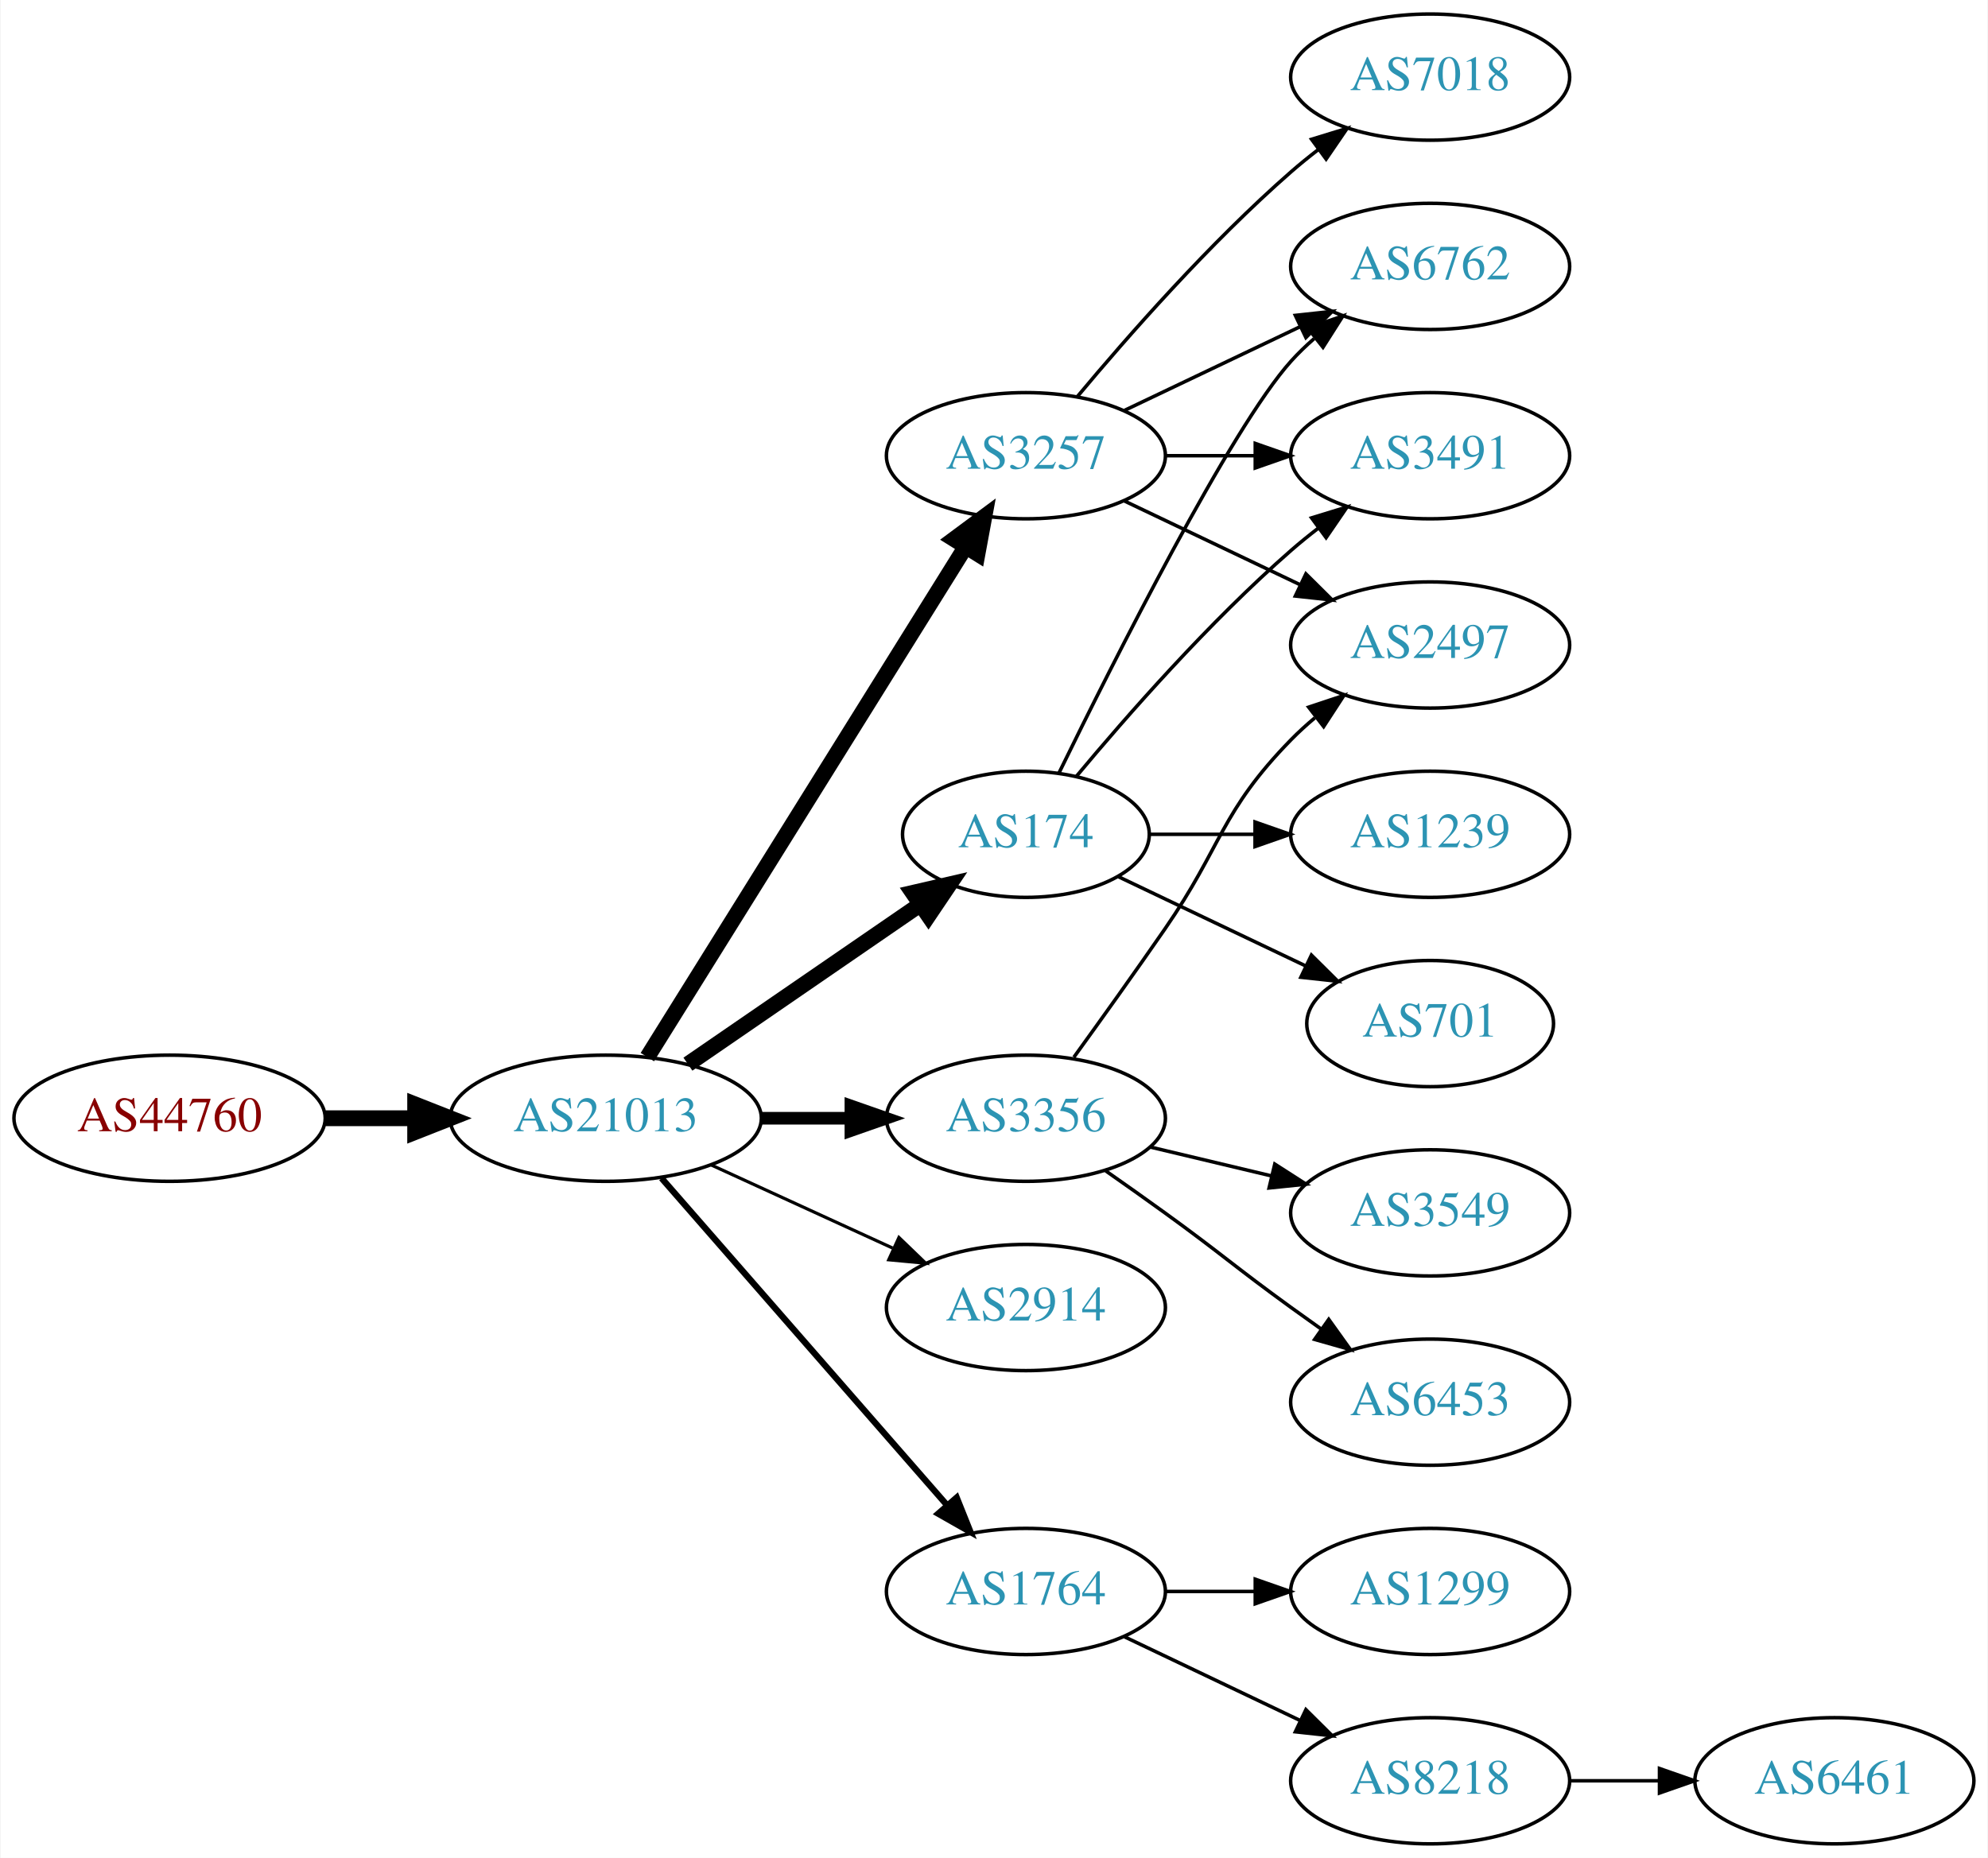
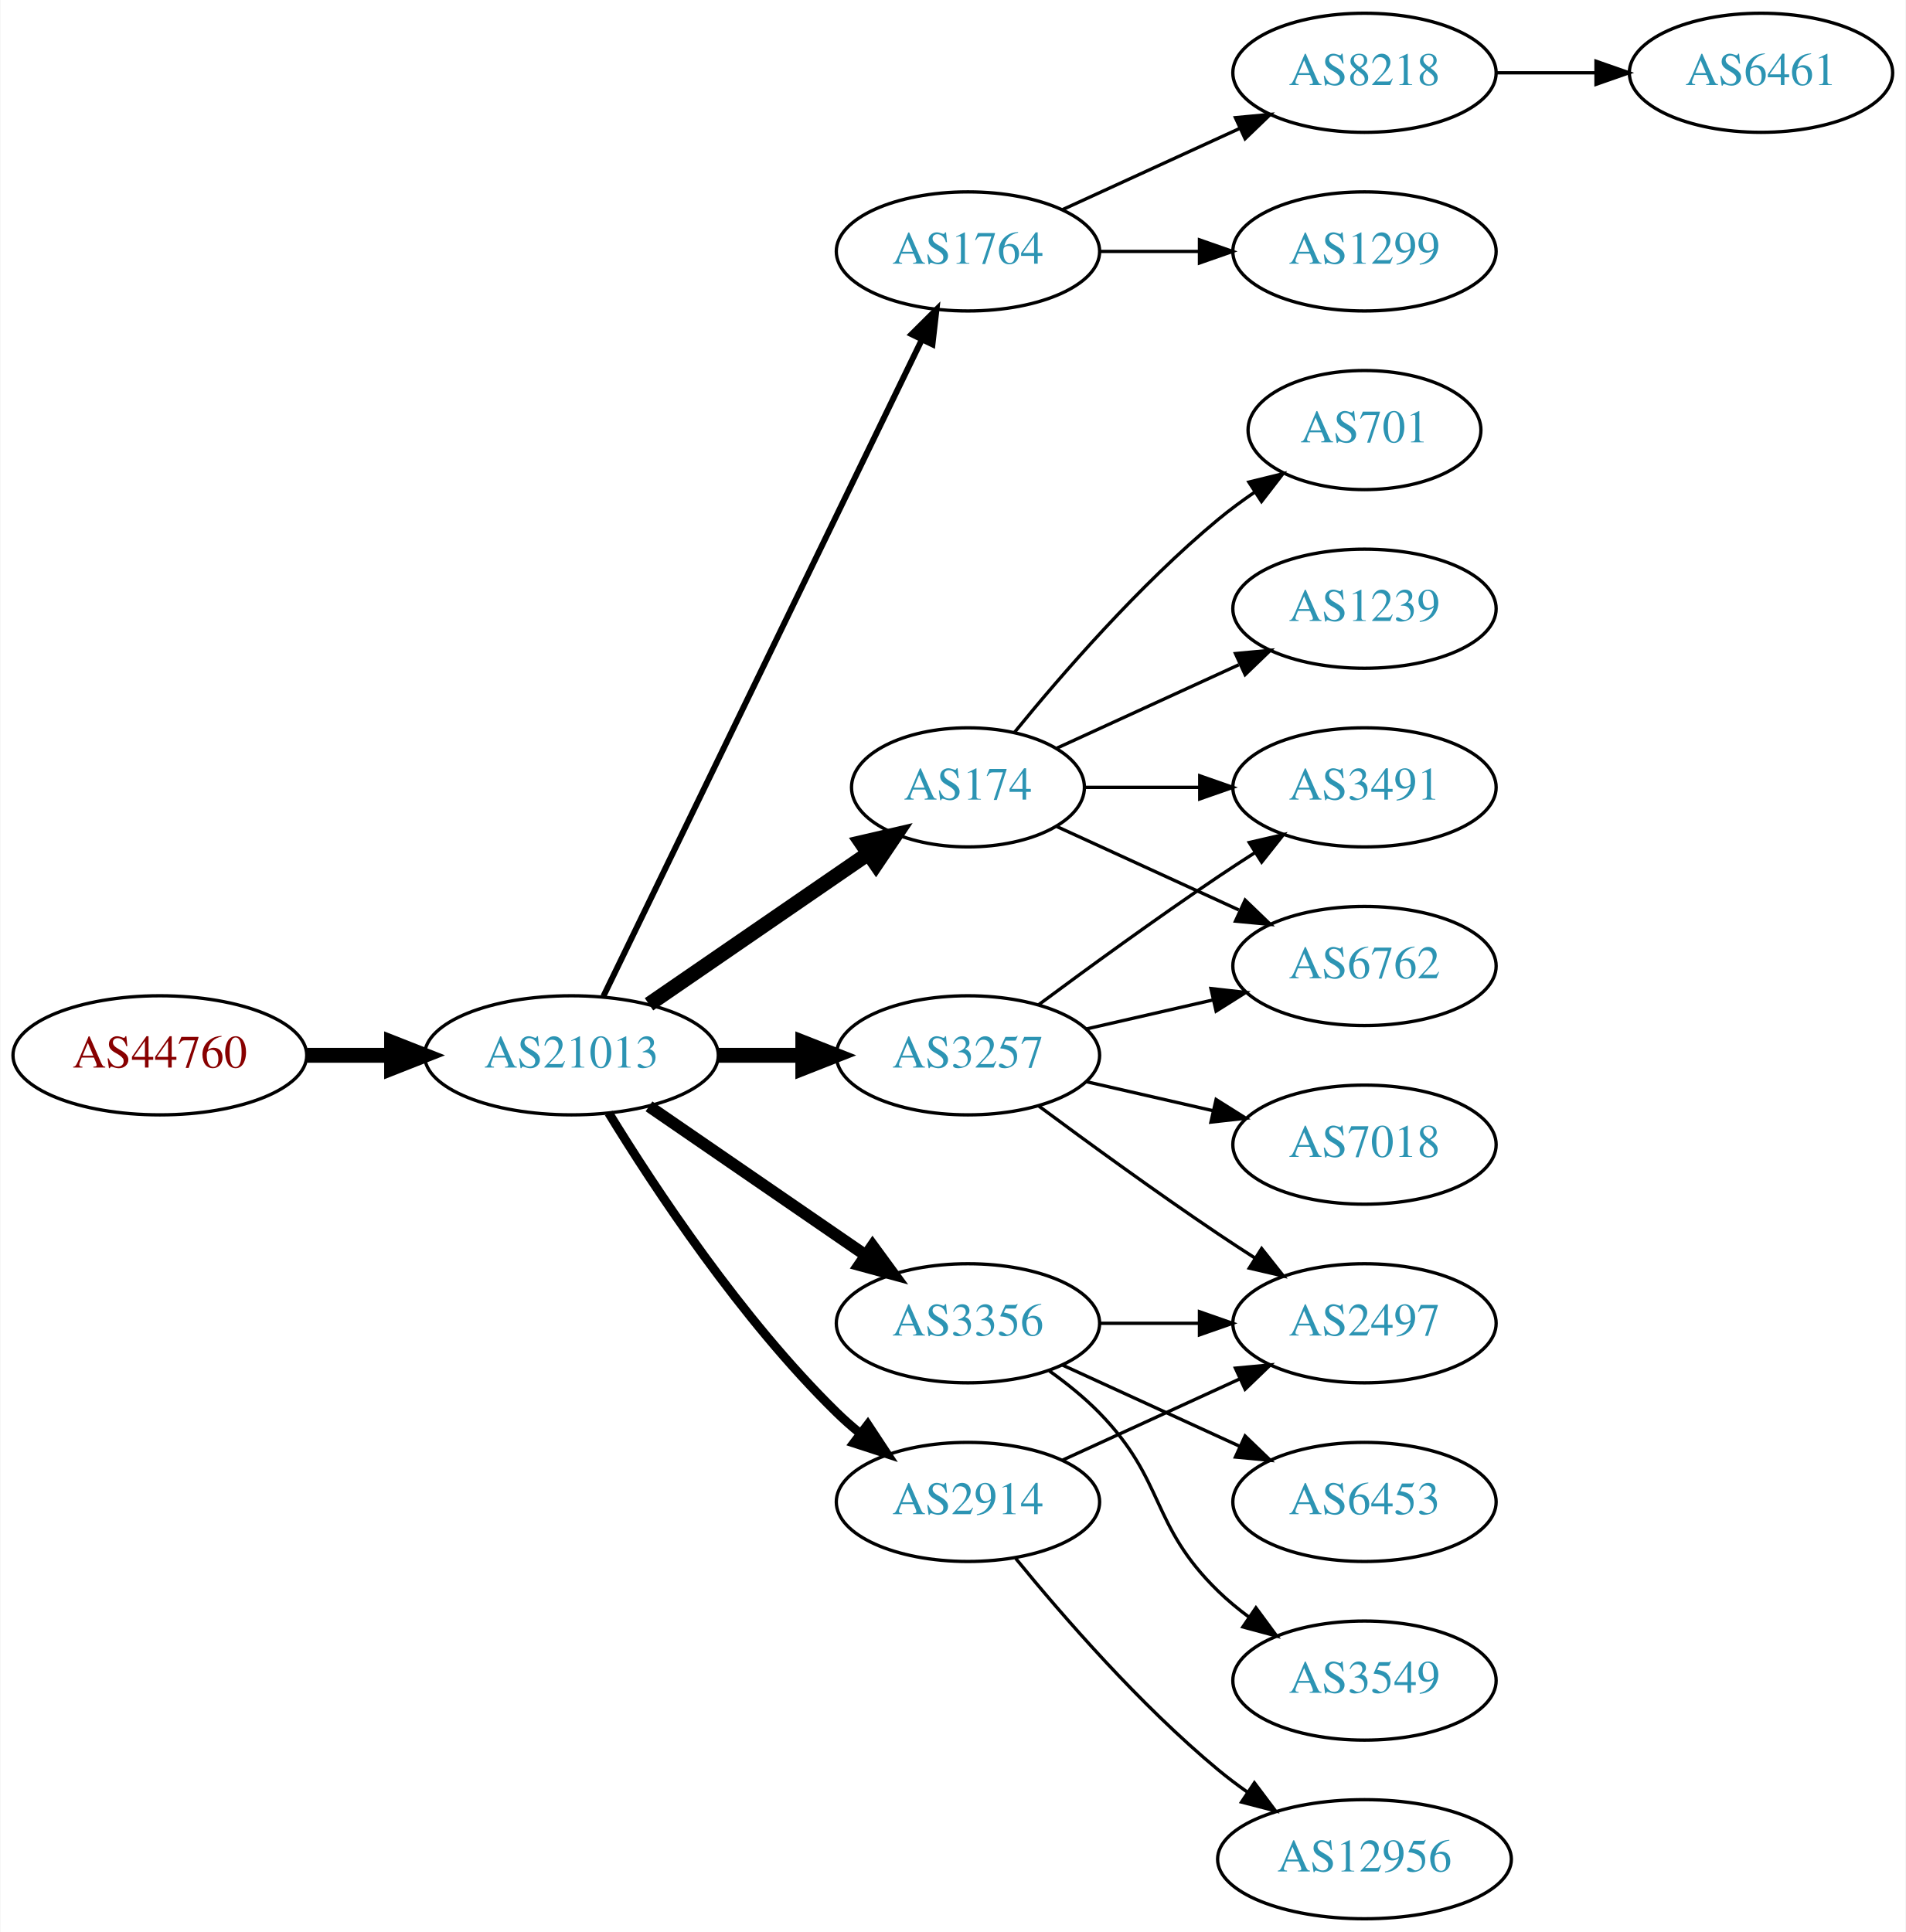
- <svg xmlns="http://www.w3.org/2000/svg" xmlns:xlink="http://www.w3.org/1999/xlink" width="567pt" height="530pt" viewBox="0.00 0.00 566.66 530.00">
-   <g id="graph0" class="graph" transform="scale(1 1) rotate(0) translate(4 526)">
-     <polygon fill="white" stroke="none" points="-4,4 -4,-526 562.663,-526 562.663,4 -4,4" />
+ <svg xmlns="http://www.w3.org/2000/svg" xmlns:xlink="http://www.w3.org/1999/xlink" width="576pt" height="584pt" viewBox="0.00 0.00 575.76 584.00">
+   <g id="graph0" class="graph" transform="scale(1 1) rotate(0) translate(4 580)">
+     <polygon fill="white" stroke="none" points="-4,4 -4,-580 571.762,-580 571.762,4 -4,4" />
    <g id="node1" class="node">
      <g id="a_node1">
        <a xlink:href="/asn/44760" xlink:title="AS44760 ~ Skidata AG [AT]">
-           <ellipse fill="#ffffff" stroke="black" cx="44.196" cy="-207" rx="44.393" ry="18" />
-           <text text-anchor="middle" x="44.196" y="-203.3" font-family="Times,serif" font-size="14.00" fill="#880000">AS44760</text>
+           <ellipse fill="#ffffff" stroke="black" cx="44.196" cy="-261" rx="44.393" ry="18" />
+           <text text-anchor="middle" x="44.196" y="-257.3" font-family="Times,serif" font-size="14.00" fill="#880000">AS44760</text>
        </a>
      </g>
    </g>
    <g id="node2" class="node">
      <g id="a_node2">
        <a xlink:href="/asn/21013" xlink:title="AS21013 ~ Wels, AT [AT]">
-           <ellipse fill="#ffffff" stroke="black" cx="168.588" cy="-207" rx="44.393" ry="18" />
-           <text text-anchor="middle" x="168.588" y="-203.3" font-family="Times,serif" font-size="14.00" fill="#2c94b3">AS21013</text>
+           <ellipse fill="#ffffff" stroke="black" cx="168.588" cy="-261" rx="44.393" ry="18" />
+           <text text-anchor="middle" x="168.588" y="-257.3" font-family="Times,serif" font-size="14.00" fill="#2c94b3">AS21013</text>
        </a>
      </g>
    </g>
    <g id="edge1" class="edge">
-       <path fill="none" stroke="black" stroke-width="4.5" d="M88.692,-207C96.898,-207 105.569,-207 114.041,-207" />
-       <polygon fill="black" stroke="black" stroke-width="4.5" points="114.233,-210.938 124.233,-207 114.233,-203.063 114.233,-210.938" />
+       <path fill="none" stroke="black" stroke-width="4.5" d="M88.692,-261C96.898,-261 105.569,-261 114.041,-261" />
+       <polygon fill="black" stroke="black" stroke-width="4.5" points="114.233,-264.938 124.233,-261 114.233,-257.063 114.233,-264.938" />
    </g>
    <g id="node3" class="node">
      <g id="a_node3">
-         <a xlink:href="/asn/174" xlink:title="AS174 ~ Cogent Communications [US]">
-           <ellipse fill="#ffffff" stroke="black" cx="288.431" cy="-288" rx="35.194" ry="18" />
-           <text text-anchor="middle" x="288.431" y="-284.3" font-family="Times,serif" font-size="14.00" fill="#2c94b3">AS174</text>
+         <a xlink:href="/asn/1764" xlink:title="AS1764 ~ NEXTLAYER-AS [AT]">
+           <ellipse fill="#ffffff" stroke="black" cx="288.431" cy="-504" rx="39.794" ry="18" />
+           <text text-anchor="middle" x="288.431" y="-500.3" font-family="Times,serif" font-size="14.00" fill="#2c94b3">AS1764</text>
        </a>
      </g>
    </g>
    <g id="edge2" class="edge">
-       <path fill="none" stroke="black" stroke-width="4.5" d="M192.031,-222.426C210.846,-235.359 237.843,-253.915 258.319,-267.99" />
-       <polygon fill="black" stroke="black" stroke-width="4.5" points="256.181,-271.298 266.652,-273.718 260.642,-264.808 256.181,-271.298" />
+       <path fill="none" stroke="black" stroke-width="1.8" d="M178.253,-278.868C198.734,-321.101 250.221,-427.272 274.447,-477.227" />
+       <polygon fill="black" stroke="black" stroke-width="1.8" points="271.399,-478.963 278.912,-486.433 277.697,-475.908 271.399,-478.963" />
    </g>
    <g id="node4" class="node">
      <g id="a_node4">
-         <a xlink:href="/asn/3356" xlink:title="AS3356 ~ Level 3 Parent, LLC [US]">
-           <ellipse fill="#ffffff" stroke="black" cx="288.431" cy="-207" rx="39.794" ry="18" />
-           <text text-anchor="middle" x="288.431" y="-203.3" font-family="Times,serif" font-size="14.00" fill="#2c94b3">AS3356</text>
+         <a xlink:href="/asn/174" xlink:title="AS174 ~ Cogent Communications [US]">
+           <ellipse fill="#ffffff" stroke="black" cx="288.431" cy="-342" rx="35.194" ry="18" />
+           <text text-anchor="middle" x="288.431" y="-338.3" font-family="Times,serif" font-size="14.00" fill="#2c94b3">AS174</text>
        </a>
      </g>
    </g>
    <g id="edge3" class="edge">
-       <path fill="none" stroke="black" stroke-width="3.6" d="M212.799,-207C221.112,-207 229.875,-207 238.357,-207" />
-       <polygon fill="black" stroke="black" stroke-width="3.6" points="238.516,-210.5 248.516,-207 238.516,-203.5 238.516,-210.5" />
+       <path fill="none" stroke="black" stroke-width="4.5" d="M192.031,-276.426C210.846,-289.359 237.843,-307.915 258.319,-321.99" />
+       <polygon fill="black" stroke="black" stroke-width="4.5" points="256.181,-325.298 266.652,-327.718 260.642,-318.808 256.181,-325.298" />
    </g>
    <g id="node5" class="node">
      <g id="a_node5">
-         <a xlink:href="/asn/2914" xlink:title="AS2914 ~ NTT America, Inc. [US]">
-           <ellipse fill="#ffffff" stroke="black" cx="288.431" cy="-153" rx="39.794" ry="18" />
-           <text text-anchor="middle" x="288.431" y="-149.3" font-family="Times,serif" font-size="14.00" fill="#2c94b3">AS2914</text>
+         <a xlink:href="/asn/3257" xlink:title="AS3257 ~ GTT [DE]">
+           <ellipse fill="#ffffff" stroke="black" cx="288.431" cy="-261" rx="39.794" ry="18" />
+           <text text-anchor="middle" x="288.431" y="-257.3" font-family="Times,serif" font-size="14.00" fill="#2c94b3">AS3257</text>
        </a>
      </g>
    </g>
    <g id="edge4" class="edge">
-       <path fill="none" stroke="black" stroke-width="0.9" d="M198.718,-193.652C214.329,-186.498 233.727,-177.609 250.399,-169.97" />
-       <polygon fill="black" stroke="black" stroke-width="0.9" points="252.218,-172.986 259.851,-165.638 249.302,-166.622 252.218,-172.986" />
+       <path fill="none" stroke="black" stroke-width="4.5" d="M212.799,-261C221.112,-261 229.875,-261 238.357,-261" />
+       <polygon fill="black" stroke="black" stroke-width="4.5" points="238.516,-264.938 248.516,-261 238.516,-257.063 238.516,-264.938" />
    </g>
    <g id="node6" class="node">
      <g id="a_node6">
-         <a xlink:href="/asn/3257" xlink:title="AS3257 ~ GTT [DE]">
-           <ellipse fill="#ffffff" stroke="black" cx="288.431" cy="-396" rx="39.794" ry="18" />
-           <text text-anchor="middle" x="288.431" y="-392.3" font-family="Times,serif" font-size="14.00" fill="#2c94b3">AS3257</text>
+         <a xlink:href="/asn/3356" xlink:title="AS3356 ~ Level 3 Parent, LLC [US]">
+           <ellipse fill="#ffffff" stroke="black" cx="288.431" cy="-180" rx="39.794" ry="18" />
+           <text text-anchor="middle" x="288.431" y="-176.3" font-family="Times,serif" font-size="14.00" fill="#2c94b3">AS3356</text>
        </a>
      </g>
    </g>
    <g id="edge5" class="edge">
-       <path fill="none" stroke="black" stroke-width="4.5" d="M180.463,-224.442C201.247,-257.775 246.707,-330.686 271.136,-369.866" />
-       <polygon fill="black" stroke="black" stroke-width="4.5" points="267.95,-372.198 276.582,-378.6 274.632,-368.031 267.95,-372.198" />
+       <path fill="none" stroke="black" stroke-width="3.6" d="M192.031,-245.574C210.612,-232.802 237.173,-214.545 257.553,-200.537" />
+       <polygon fill="black" stroke="black" stroke-width="3.6" points="259.609,-203.371 265.867,-194.822 255.643,-197.602 259.609,-203.371" />
    </g>
    <g id="node7" class="node">
      <g id="a_node7">
-         <a xlink:href="/asn/1764" xlink:title="AS1764 ~ NEXTLAYER-AS [AT]">
-           <ellipse fill="#ffffff" stroke="black" cx="288.431" cy="-72" rx="39.794" ry="18" />
-           <text text-anchor="middle" x="288.431" y="-68.3" font-family="Times,serif" font-size="14.00" fill="#2c94b3">AS1764</text>
+         <a xlink:href="/asn/2914" xlink:title="AS2914 ~ NTT America, Inc. [US]">
+           <ellipse fill="#ffffff" stroke="black" cx="288.431" cy="-126" rx="39.794" ry="18" />
+           <text text-anchor="middle" x="288.431" y="-122.3" font-family="Times,serif" font-size="14.00" fill="#2c94b3">AS2914</text>
        </a>
      </g>
    </g>
    <g id="edge6" class="edge">
-       <path fill="none" stroke="black" stroke-width="1.8" d="M184.513,-189.902C205.056,-166.369 242.175,-123.845 265.771,-96.813" />
-       <polygon fill="black" stroke="black" stroke-width="1.8" points="268.688,-98.794 272.627,-88.959 263.414,-94.191 268.688,-98.794" />
+       <path fill="none" stroke="black" stroke-width="2.7" d="M179.854,-243.56C193.662,-221.009 219.851,-181.278 248.784,-153 250.924,-150.908 253.242,-148.863 255.642,-146.894" />
+       <polygon fill="black" stroke="black" stroke-width="2.7" points="258.152,-149.382 263.983,-140.536 253.908,-143.815 258.152,-149.382" />
    </g>
    <g id="node8" class="node">
      <g id="a_node8">
-         <a xlink:href="/asn/6762" xlink:title="AS6762 ~ TELECOM ITALIA SPARKLE S.p.A. [IT]">
-           <ellipse fill="#ffffff" stroke="black" cx="403.724" cy="-450" rx="39.794" ry="18" />
-           <text text-anchor="middle" x="403.724" y="-446.3" font-family="Times,serif" font-size="14.00" fill="#2c94b3">AS6762</text>
+         <a xlink:href="/asn/1299" xlink:title="AS1299 ~ Telia Carrier [EU]">
+           <ellipse fill="#ffffff" stroke="black" cx="408.273" cy="-504" rx="39.794" ry="18" />
+           <text text-anchor="middle" x="408.273" y="-500.3" font-family="Times,serif" font-size="14.00" fill="#2c94b3">AS1299</text>
        </a>
      </g>
    </g>
    <g id="edge7" class="edge">
-       <path fill="none" stroke="black" d="M297.869,-305.511C313.487,-337.509 346.874,-403.893 364.077,-423 366.08,-425.224 368.298,-427.363 370.631,-429.397" />
-       <polygon fill="black" stroke="black" points="368.829,-432.433 378.85,-435.873 373.161,-426.935 368.829,-432.433" />
+       <path fill="none" stroke="black" d="M328.343,-504C337.897,-504 348.246,-504 358.209,-504" />
+       <polygon fill="black" stroke="black" points="358.402,-507.5 368.402,-504 358.402,-500.5 358.402,-507.5" />
    </g>
    <g id="node9" class="node">
      <g id="a_node9">
-         <a xlink:href="/asn/701" xlink:title="AS701 ~ UUNET [US]">
-           <ellipse fill="#ffffff" stroke="black" cx="403.724" cy="-234" rx="35.194" ry="18" />
-           <text text-anchor="middle" x="403.724" y="-230.3" font-family="Times,serif" font-size="14.00" fill="#2c94b3">AS701</text>
+         <a xlink:href="/asn/8218" xlink:title="AS8218 ~ legacy Neotelecoms [FR]">
+           <ellipse fill="#ffffff" stroke="black" cx="408.273" cy="-558" rx="39.794" ry="18" />
+           <text text-anchor="middle" x="408.273" y="-554.3" font-family="Times,serif" font-size="14.00" fill="#2c94b3">AS8218</text>
        </a>
      </g>
    </g>
    <g id="edge8" class="edge">
-       <path fill="none" stroke="black" d="M314.856,-275.881C330.599,-268.378 351.021,-258.644 368.214,-250.449" />
-       <polygon fill="black" stroke="black" points="369.862,-253.54 377.383,-246.078 366.85,-247.221 369.862,-253.54" />
+       <path fill="none" stroke="black" d="M317.06,-516.661C333.017,-523.973 353.287,-533.261 370.57,-541.181" />
+       <polygon fill="black" stroke="black" points="369.269,-544.435 379.818,-545.419 372.185,-538.071 369.269,-544.435" />
    </g>
    <g id="node10" class="node">
      <g id="a_node10">
-         <a xlink:href="/asn/1239" xlink:title="AS1239 ~ Sprint [US]">
-           <ellipse fill="#ffffff" stroke="black" cx="403.724" cy="-288" rx="39.794" ry="18" />
-           <text text-anchor="middle" x="403.724" y="-284.3" font-family="Times,serif" font-size="14.00" fill="#2c94b3">AS1239</text>
+         <a xlink:href="/asn/6762" xlink:title="AS6762 ~ TELECOM ITALIA SPARKLE S.p.A. [IT]">
+           <ellipse fill="#ffffff" stroke="black" cx="408.273" cy="-288" rx="39.794" ry="18" />
+           <text text-anchor="middle" x="408.273" y="-284.3" font-family="Times,serif" font-size="14.00" fill="#2c94b3">AS6762</text>
        </a>
      </g>
    </g>
    <g id="edge9" class="edge">
-       <path fill="none" stroke="black" d="M323.73,-288C333.107,-288 343.457,-288 353.492,-288" />
-       <polygon fill="black" stroke="black" points="353.781,-291.5 363.781,-288 353.781,-284.5 353.781,-291.5" />
+       <path fill="none" stroke="black" d="M315.292,-330.149C331.413,-322.762 352.415,-313.138 370.28,-304.952" />
+       <polygon fill="black" stroke="black" points="372.199,-307.923 379.832,-300.575 369.282,-301.559 372.199,-307.923" />
    </g>
    <g id="node11" class="node">
      <g id="a_node11">
-         <a xlink:href="/asn/3491" xlink:title="AS3491 ~ PCCW Global, Inc. [US]">
-           <ellipse fill="#ffffff" stroke="black" cx="403.724" cy="-396" rx="39.794" ry="18" />
-           <text text-anchor="middle" x="403.724" y="-392.3" font-family="Times,serif" font-size="14.00" fill="#2c94b3">AS3491</text>
+         <a xlink:href="/asn/1239" xlink:title="AS1239 ~ Sprint [US]">
+           <ellipse fill="#ffffff" stroke="black" cx="408.273" cy="-396" rx="39.794" ry="18" />
+           <text text-anchor="middle" x="408.273" y="-392.3" font-family="Times,serif" font-size="14.00" fill="#2c94b3">AS1239</text>
        </a>
      </g>
    </g>
    <g id="edge10" class="edge">
-       <path fill="none" stroke="black" d="M302.796,-304.499C317.051,-321.596 340.746,-348.619 364.077,-369 366.543,-371.154 369.182,-373.294 371.879,-375.372" />
-       <polygon fill="black" stroke="black" points="369.904,-378.264 380.033,-381.37 374.052,-372.625 369.904,-378.264" />
+       <path fill="none" stroke="black" d="M315.292,-353.851C331.413,-361.238 352.415,-370.862 370.28,-379.048" />
+       <polygon fill="black" stroke="black" points="369.282,-382.441 379.832,-383.425 372.199,-376.077 369.282,-382.441" />
    </g>
    <g id="node12" class="node">
      <g id="a_node12">
-         <a xlink:href="/asn/2497" xlink:title="AS2497 ~ Internet Initiative Japan Inc. [JP]">
-           <ellipse fill="#ffffff" stroke="black" cx="403.724" cy="-342" rx="39.794" ry="18" />
-           <text text-anchor="middle" x="403.724" y="-338.3" font-family="Times,serif" font-size="14.00" fill="#2c94b3">AS2497</text>
+         <a xlink:href="/asn/3491" xlink:title="AS3491 ~ PCCW Global, Inc. [US]">
+           <ellipse fill="#ffffff" stroke="black" cx="408.273" cy="-342" rx="39.794" ry="18" />
+           <text text-anchor="middle" x="408.273" y="-338.3" font-family="Times,serif" font-size="14.00" fill="#2c94b3">AS3491</text>
        </a>
      </g>
    </g>
    <g id="edge11" class="edge">
-       <path fill="none" stroke="black" d="M302.11,-224.406C309.725,-234.937 319.558,-248.67 328.077,-261 344.473,-284.731 343.905,-294.383 364.077,-315 366.17,-317.139 368.453,-319.218 370.83,-321.21" />
-       <polygon fill="black" stroke="black" points="369.074,-324.275 379.13,-327.611 373.349,-318.732 369.074,-324.275" />
+       <path fill="none" stroke="black" d="M323.833,-342C334.657,-342 346.824,-342 358.451,-342" />
+       <polygon fill="black" stroke="black" points="358.482,-345.5 368.482,-342 358.482,-338.5 358.482,-345.5" />
    </g>
    <g id="node13" class="node">
      <g id="a_node13">
-         <a xlink:href="/asn/3549" xlink:title="AS3549 ~ Level 3 Parent, LLC [US]">
-           <ellipse fill="#ffffff" stroke="black" cx="403.724" cy="-180" rx="39.794" ry="18" />
-           <text text-anchor="middle" x="403.724" y="-176.3" font-family="Times,serif" font-size="14.00" fill="#2c94b3">AS3549</text>
+         <a xlink:href="/asn/701" xlink:title="AS701 ~ UUNET [US]">
+           <ellipse fill="#ffffff" stroke="black" cx="408.273" cy="-450" rx="35.194" ry="18" />
+           <text text-anchor="middle" x="408.273" y="-446.3" font-family="Times,serif" font-size="14.00" fill="#2c94b3">AS701</text>
        </a>
      </g>
    </g>
    <g id="edge12" class="edge">
-       <path fill="none" stroke="black" d="M324.038,-198.752C334.909,-196.162 347.064,-193.265 358.506,-190.538" />
-       <polygon fill="black" stroke="black" points="359.412,-193.92 368.328,-188.197 357.789,-187.111 359.412,-193.92" />
+       <path fill="none" stroke="black" d="M302.588,-358.743C316.674,-376.039 340.232,-403.223 364.077,-423 367.54,-425.872 371.333,-428.669 375.187,-431.308" />
+       <polygon fill="black" stroke="black" points="373.33,-434.275 383.62,-436.797 377.149,-428.408 373.33,-434.275" />
+     </g>
+     <g id="edge13" class="edge">
+       <path fill="none" stroke="black" d="M324.15,-268.955C336.15,-271.704 349.771,-274.825 362.463,-277.733" />
+       <polygon fill="black" stroke="black" points="361.866,-281.187 372.395,-280.009 363.429,-274.364 361.866,-281.187" />
+     </g>
+     <g id="edge15" class="edge">
+       <path fill="none" stroke="black" d="M309.761,-276.277C324.623,-287.304 345.368,-302.407 364.077,-315 367.626,-317.389 371.377,-319.839 375.125,-322.242" />
+       <polygon fill="black" stroke="black" points="373.451,-325.325 383.774,-327.712 377.193,-319.409 373.451,-325.325" />
    </g>
    <g id="node14" class="node">
      <g id="a_node14">
-         <a xlink:href="/asn/6453" xlink:title="AS6453 ~ TATA COMMUNICATIONS (AMERICA) INC [US]">
-           <ellipse fill="#ffffff" stroke="black" cx="403.724" cy="-126" rx="39.794" ry="18" />
-           <text text-anchor="middle" x="403.724" y="-122.3" font-family="Times,serif" font-size="14.00" fill="#2c94b3">AS6453</text>
-         </a>
-       </g>
-     </g>
-     <g id="edge13" class="edge">
-       <path fill="none" stroke="black" d="M311.188,-191.991C316.722,-188.121 322.641,-183.936 328.077,-180 344.277,-168.271 347.877,-164.729 364.077,-153 366.88,-150.971 369.812,-148.875 372.752,-146.79" />
-       <polygon fill="black" stroke="black" points="374.803,-149.627 380.967,-141.009 370.775,-143.903 374.803,-149.627" />
-     </g>
-     <g id="edge15" class="edge">
-       <path fill="none" stroke="black" d="M316.567,-408.934C331.561,-416.081 350.382,-425.052 366.605,-432.785" />
-       <polygon fill="black" stroke="black" points="365.276,-436.028 375.809,-437.171 368.288,-429.709 365.276,-436.028" />
-     </g>
-     <g id="edge17" class="edge">
-       <path fill="none" stroke="black" d="M328.103,-396C336.306,-396 345.07,-396 353.602,-396" />
-       <polygon fill="black" stroke="black" points="353.841,-399.5 363.841,-396 353.841,-392.5 353.841,-399.5" />
-     </g>
-     <g id="edge16" class="edge">
-       <path fill="none" stroke="black" d="M316.567,-383.066C331.561,-375.919 350.382,-366.948 366.605,-359.215" />
-       <polygon fill="black" stroke="black" points="368.288,-362.291 375.809,-354.829 365.276,-355.972 368.288,-362.291" />
+         <a xlink:href="/asn/7018" xlink:title="AS7018 ~ AT&amp;T Services, Inc. [US]">
+           <ellipse fill="#ffffff" stroke="black" cx="408.273" cy="-234" rx="39.794" ry="18" />
+           <text text-anchor="middle" x="408.273" y="-230.3" font-family="Times,serif" font-size="14.00" fill="#2c94b3">AS7018</text>
+         </a>
+       </g>
+     </g>
+     <g id="edge14" class="edge">
+       <path fill="none" stroke="black" d="M324.15,-253.045C336.15,-250.296 349.771,-247.175 362.463,-244.267" />
+       <polygon fill="black" stroke="black" points="363.429,-247.636 372.395,-241.991 361.866,-240.813 363.429,-247.636" />
    </g>
    <g id="node15" class="node">
      <g id="a_node15">
-         <a xlink:href="/asn/7018" xlink:title="AS7018 ~ AT&amp;T Services, Inc. [US]">
-           <ellipse fill="#ffffff" stroke="black" cx="403.724" cy="-504" rx="39.794" ry="18" />
-           <text text-anchor="middle" x="403.724" y="-500.3" font-family="Times,serif" font-size="14.00" fill="#2c94b3">AS7018</text>
-         </a>
-       </g>
-     </g>
-     <g id="edge14" class="edge">
-       <path fill="none" stroke="black" d="M303.061,-412.817C317.343,-429.929 340.89,-456.745 364.077,-477 366.543,-479.154 369.182,-481.294 371.879,-483.372" />
-       <polygon fill="black" stroke="black" points="369.904,-486.264 380.033,-489.37 374.052,-480.625 369.904,-486.264" />
+         <a xlink:href="/asn/2497" xlink:title="AS2497 ~ Internet Initiative Japan Inc. [JP]">
+           <ellipse fill="#ffffff" stroke="black" cx="408.273" cy="-180" rx="39.794" ry="18" />
+           <text text-anchor="middle" x="408.273" y="-176.3" font-family="Times,serif" font-size="14.00" fill="#2c94b3">AS2497</text>
+         </a>
+       </g>
+     </g>
+     <g id="edge16" class="edge">
+       <path fill="none" stroke="black" d="M309.761,-245.723C324.623,-234.696 345.368,-219.593 364.077,-207 367.626,-204.611 371.377,-202.161 375.125,-199.758" />
+       <polygon fill="black" stroke="black" points="377.193,-202.591 383.774,-194.288 373.451,-196.675 377.193,-202.591" />
+     </g>
+     <g id="edge19" class="edge">
+       <path fill="none" stroke="black" d="M328.343,-180C337.897,-180 348.246,-180 358.209,-180" />
+       <polygon fill="black" stroke="black" points="358.402,-183.5 368.402,-180 358.402,-176.5 358.402,-183.5" />
    </g>
    <g id="node16" class="node">
      <g id="a_node16">
-         <a xlink:href="/asn/1299" xlink:title="AS1299 ~ Telia Carrier [EU]">
-           <ellipse fill="#ffffff" stroke="black" cx="403.724" cy="-72" rx="39.794" ry="18" />
-           <text text-anchor="middle" x="403.724" y="-68.3" font-family="Times,serif" font-size="14.00" fill="#2c94b3">AS1299</text>
-         </a>
-       </g>
-     </g>
-     <g id="edge18" class="edge">
-       <path fill="none" stroke="black" d="M328.103,-72C336.306,-72 345.07,-72 353.602,-72" />
-       <polygon fill="black" stroke="black" points="353.841,-75.5 363.841,-72 353.841,-68.5 353.841,-75.5" />
+         <a xlink:href="/asn/6453" xlink:title="AS6453 ~ TATA COMMUNICATIONS (AMERICA) INC [US]">
+           <ellipse fill="#ffffff" stroke="black" cx="408.273" cy="-126" rx="39.794" ry="18" />
+           <text text-anchor="middle" x="408.273" y="-122.3" font-family="Times,serif" font-size="14.00" fill="#2c94b3">AS6453</text>
+         </a>
+       </g>
+     </g>
+     <g id="edge17" class="edge">
+       <path fill="none" stroke="black" d="M317.06,-167.339C333.017,-160.027 353.287,-150.739 370.57,-142.819" />
+       <polygon fill="black" stroke="black" points="372.185,-145.929 379.818,-138.581 369.269,-139.565 372.185,-145.929" />
    </g>
    <g id="node17" class="node">
      <g id="a_node17">
-         <a xlink:href="/asn/8218" xlink:title="AS8218 ~ legacy Neotelecoms [FR]">
-           <ellipse fill="#ffffff" stroke="black" cx="403.724" cy="-18" rx="39.794" ry="18" />
-           <text text-anchor="middle" x="403.724" y="-14.3" font-family="Times,serif" font-size="14.00" fill="#2c94b3">AS8218</text>
-         </a>
-       </g>
-     </g>
-     <g id="edge19" class="edge">
-       <path fill="none" stroke="black" d="M316.567,-59.066C331.561,-51.919 350.382,-42.948 366.605,-35.215" />
-       <polygon fill="black" stroke="black" points="368.288,-38.291 375.809,-30.829 365.276,-31.972 368.288,-38.291" />
+         <a xlink:href="/asn/3549" xlink:title="AS3549 ~ Level 3 Parent, LLC [US]">
+           <ellipse fill="#ffffff" stroke="black" cx="408.273" cy="-72" rx="39.794" ry="18" />
+           <text text-anchor="middle" x="408.273" y="-68.3" font-family="Times,serif" font-size="14.00" fill="#2c94b3">AS3549</text>
+         </a>
+       </g>
+     </g>
+     <g id="edge18" class="edge">
+       <path fill="none" stroke="black" d="M313.025,-165.611C318.281,-161.852 323.613,-157.563 328.077,-153 348.25,-132.383 343.384,-119.094 364.077,-99 366.922,-96.237 370.096,-93.614 373.396,-91.166" />
+       <polygon fill="black" stroke="black" points="375.462,-93.993 381.744,-85.462 371.513,-88.214 375.462,-93.993" />
+     </g>
+     <g id="edge21" class="edge">
+       <path fill="none" stroke="black" d="M317.06,-138.661C333.017,-145.973 353.287,-155.261 370.57,-163.181" />
+       <polygon fill="black" stroke="black" points="369.269,-166.435 379.818,-167.419 372.185,-160.071 369.269,-166.435" />
+     </g>
+     <g id="node19" class="node">
+       <g id="a_node19">
+         <a xlink:href="/asn/12956" xlink:title="AS12956 ~ TELXIUS [ES]">
+           <ellipse fill="#ffffff" stroke="black" cx="408.273" cy="-18" rx="44.393" ry="18" />
+           <text text-anchor="middle" x="408.273" y="-14.3" font-family="Times,serif" font-size="14.00" fill="#2c94b3">AS12956</text>
+         </a>
+       </g>
+     </g>
+     <g id="edge22" class="edge">
+       <path fill="none" stroke="black" d="M302.85,-108.935C316.964,-91.625 340.379,-64.655 364.077,-45 366.815,-42.729 369.759,-40.506 372.776,-38.37" />
+       <polygon fill="black" stroke="black" points="375.002,-41.092 381.365,-32.621 371.108,-35.275 375.002,-41.092" />
    </g>
    <g id="node18" class="node">
      <g id="a_node18">
        <a xlink:href="/asn/6461" xlink:title="AS6461 ~ Zayo Bandwidth [US]">
-           <ellipse fill="#ffffff" stroke="black" cx="519.017" cy="-18" rx="39.794" ry="18" />
-           <text text-anchor="middle" x="519.017" y="-14.3" font-family="Times,serif" font-size="14.00" fill="#2c94b3">AS6461</text>
+           <ellipse fill="#ffffff" stroke="black" cx="528.116" cy="-558" rx="39.794" ry="18" />
+           <text text-anchor="middle" x="528.116" y="-554.3" font-family="Times,serif" font-size="14.00" fill="#2c94b3">AS6461</text>
        </a>
      </g>
    </g>
    <g id="edge20" class="edge">
-       <path fill="none" stroke="black" d="M443.396,-18C451.599,-18 460.363,-18 468.895,-18" />
-       <polygon fill="black" stroke="black" points="469.134,-21.5 479.134,-18 469.134,-14.5 469.134,-21.5" />
+       <path fill="none" stroke="black" d="M448.186,-558C457.739,-558 468.089,-558 478.052,-558" />
+       <polygon fill="black" stroke="black" points="478.244,-561.5 488.244,-558 478.244,-554.5 478.244,-561.5" />
    </g>
  </g>
</svg>
